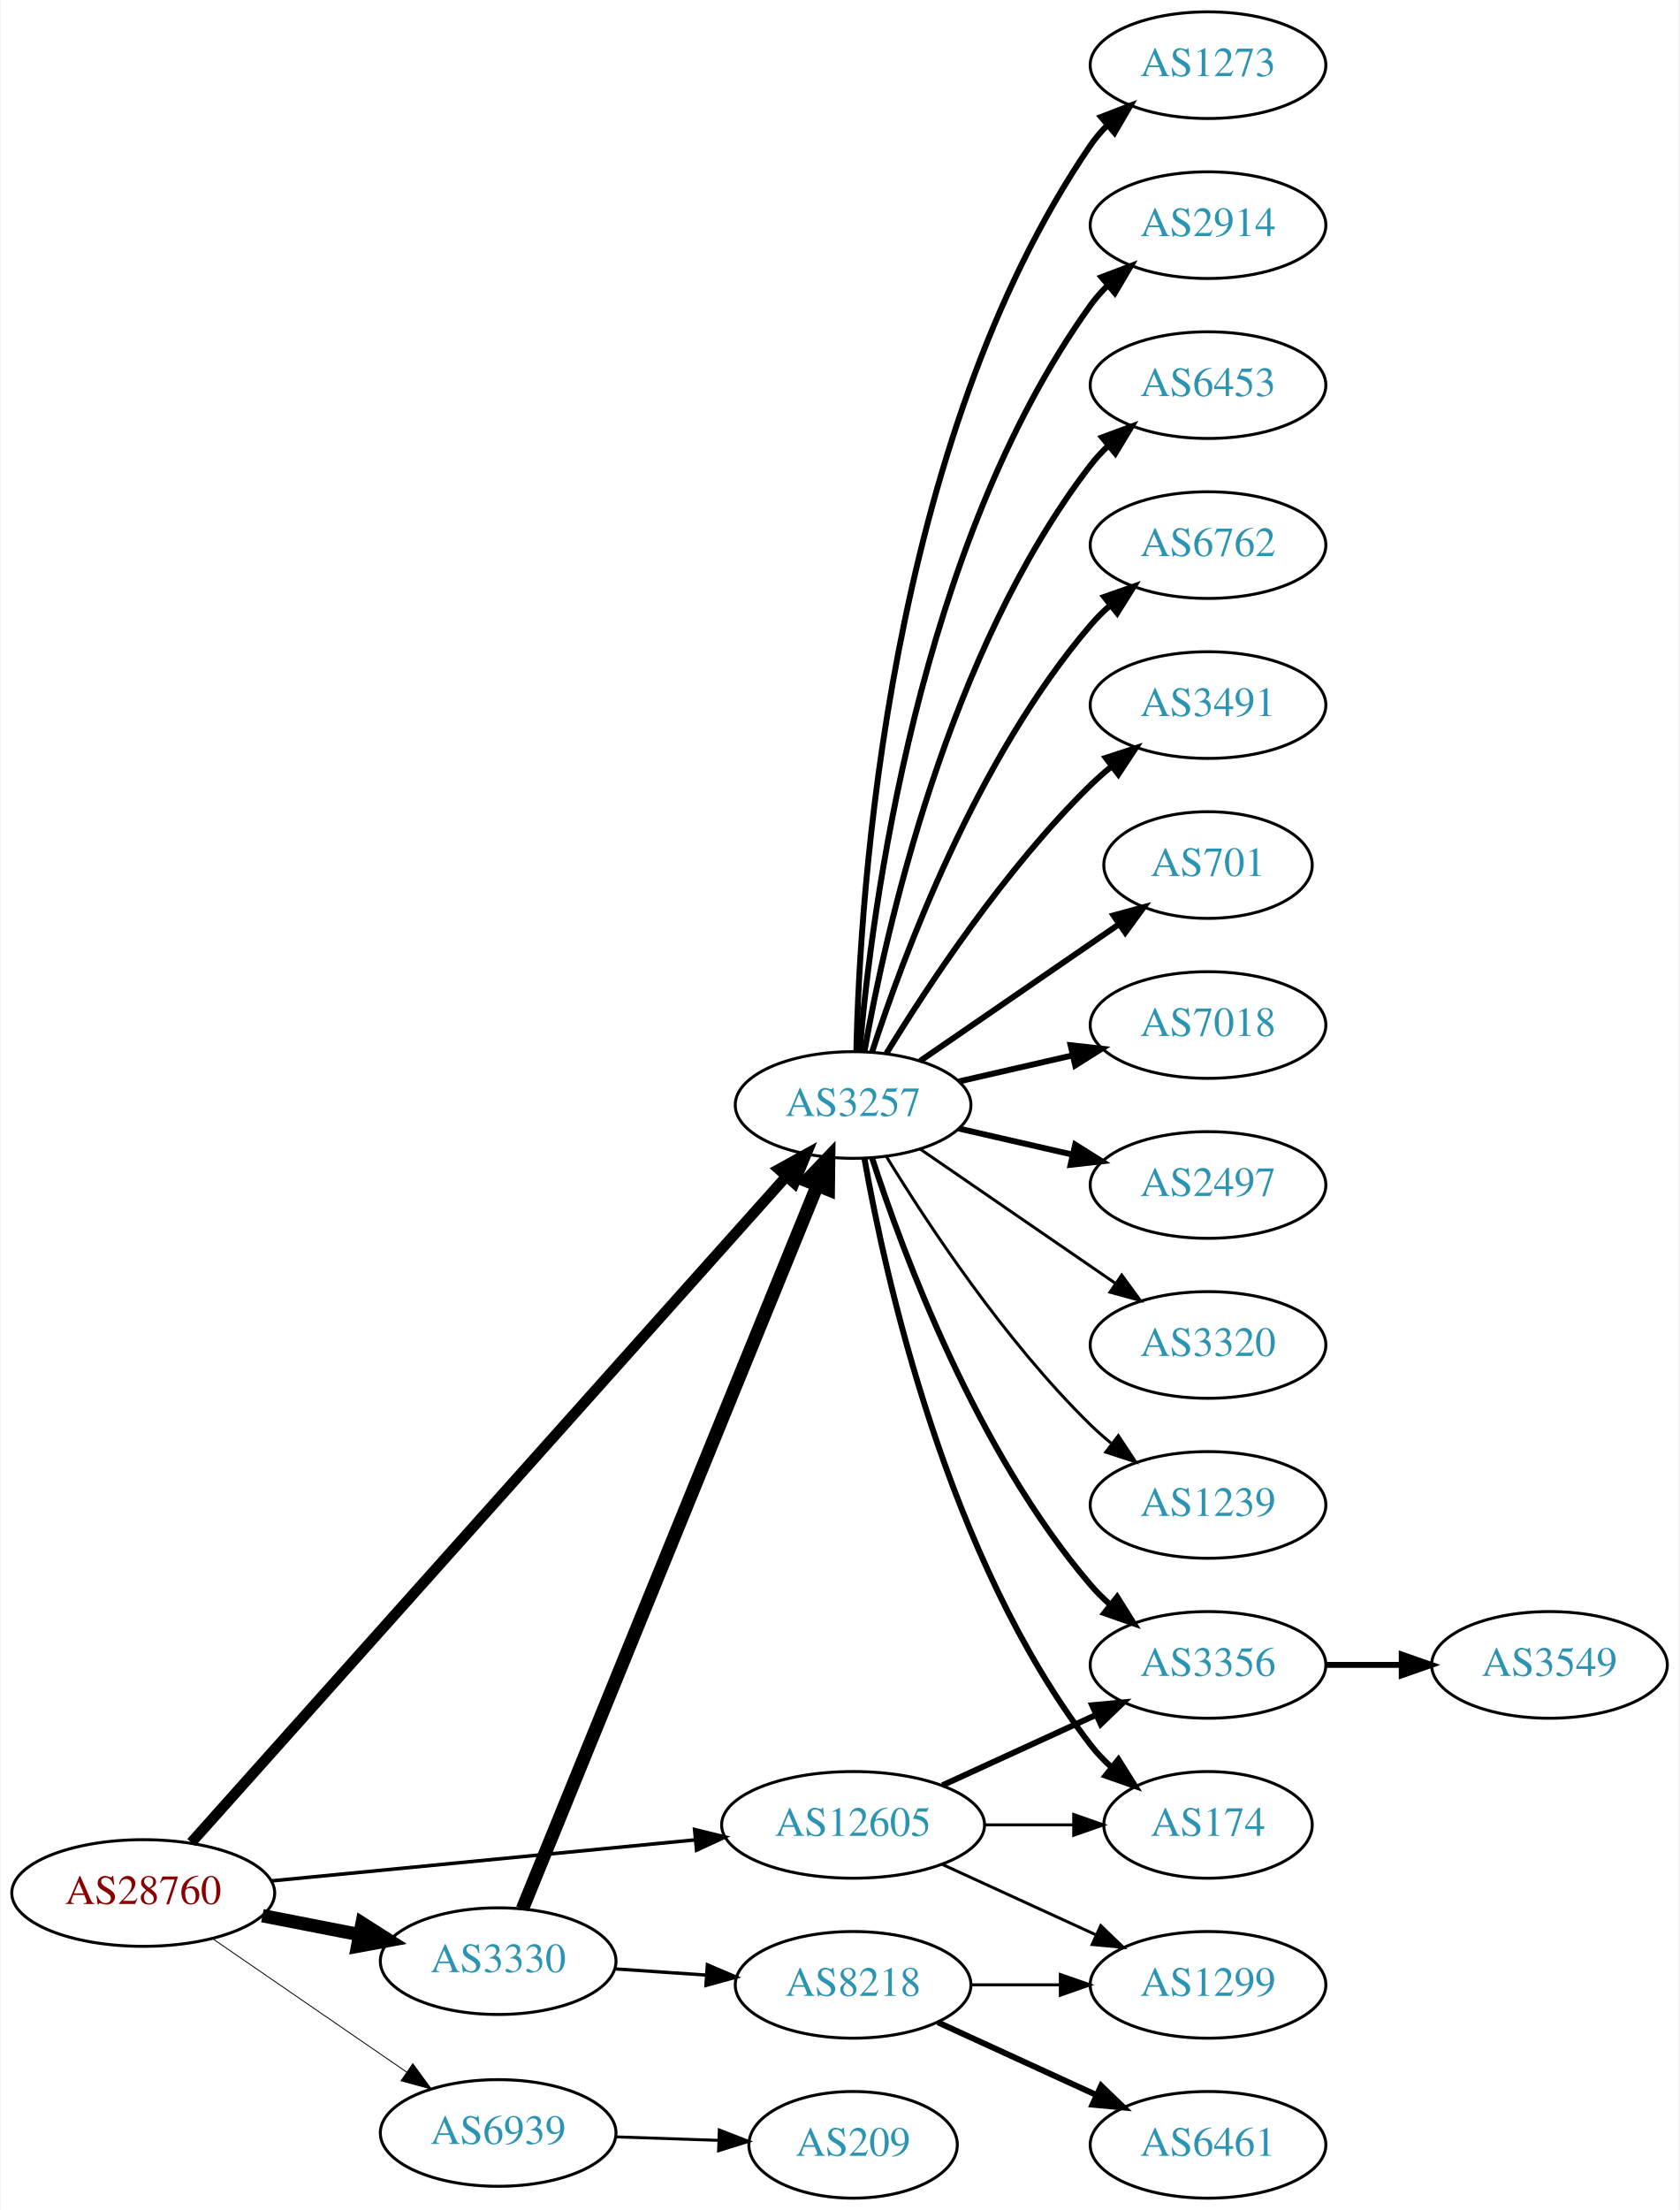
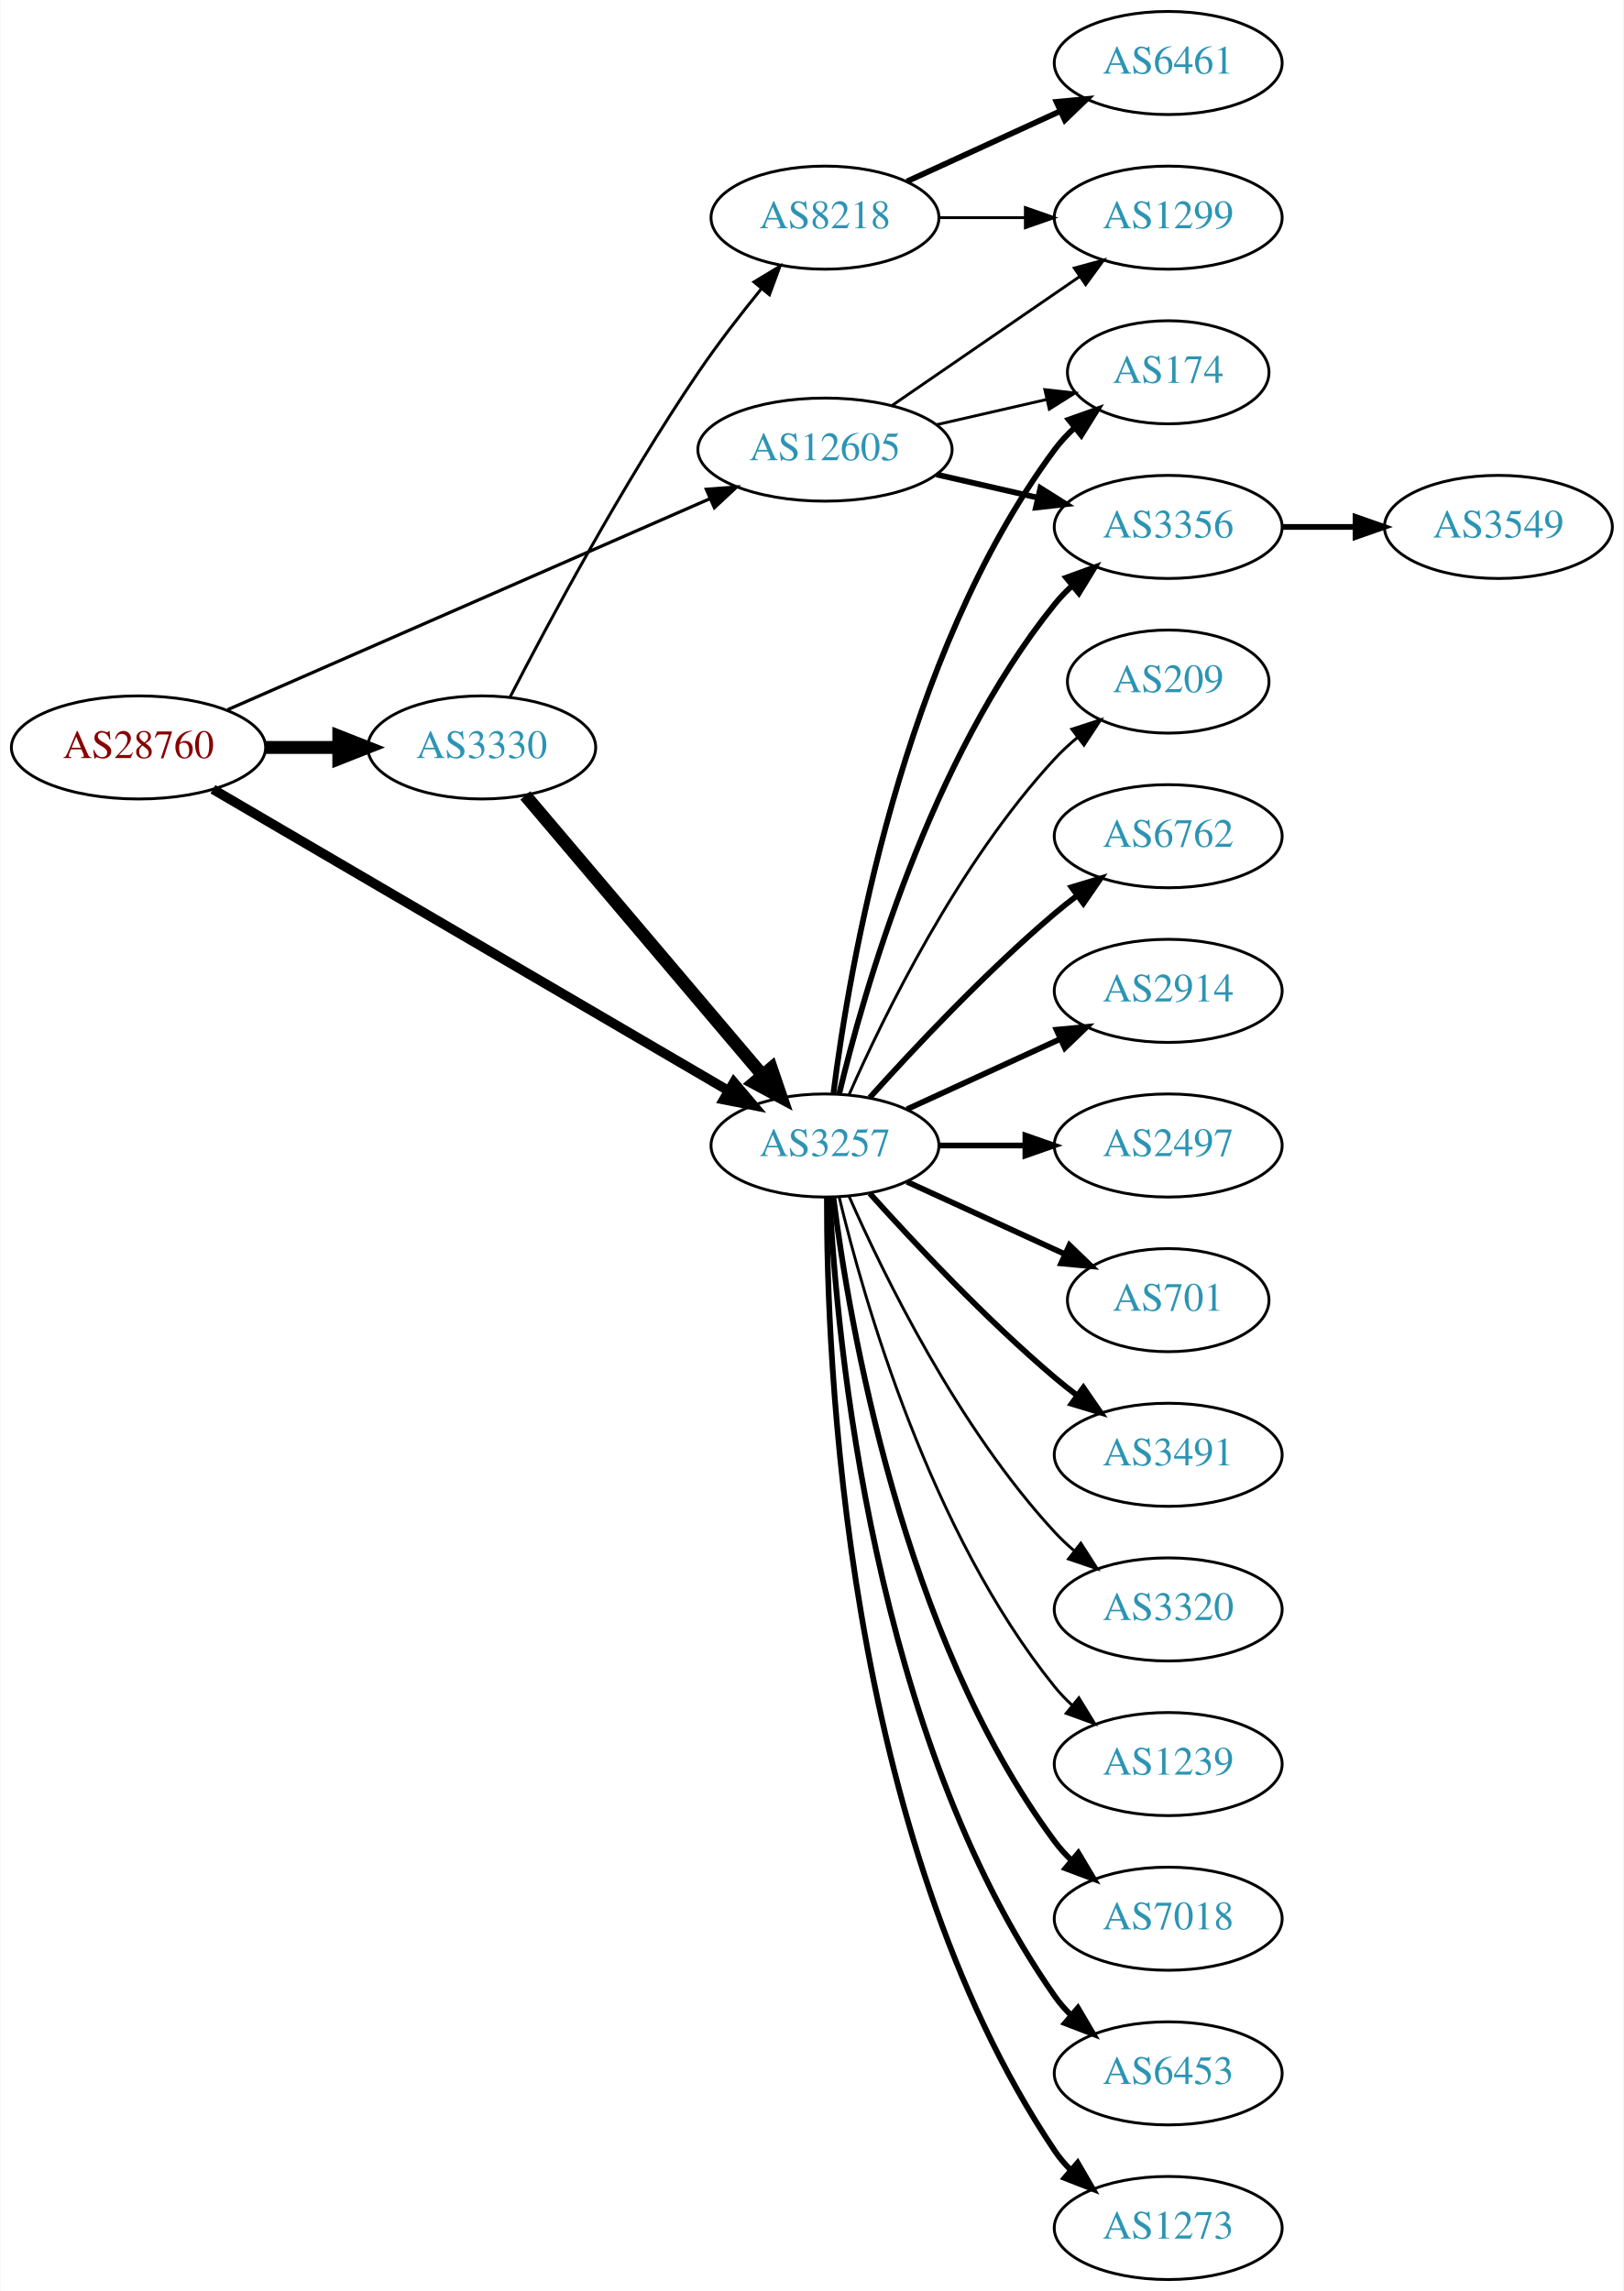
- <svg xmlns="http://www.w3.org/2000/svg" xmlns:xlink="http://www.w3.org/1999/xlink" width="567pt" height="746pt" viewBox="0.00 0.00 566.66 746.00">
-   <g id="graph0" class="graph" transform="scale(1 1) rotate(0) translate(4 742)">
-     <polygon fill="white" stroke="none" points="-4,4 -4,-742 562.663,-742 562.663,4 -4,4" />
+ <svg xmlns="http://www.w3.org/2000/svg" xmlns:xlink="http://www.w3.org/1999/xlink" width="567pt" height="800pt" viewBox="0.00 0.00 566.66 800.00">
+   <g id="graph0" class="graph" transform="scale(1 1) rotate(0) translate(4 796)">
+     <polygon fill="white" stroke="none" points="-4,4 -4,-796 562.663,-796 562.663,4 -4,4" />
    <g id="node1" class="node">
      <g id="a_node1">
        <a xlink:href="/asn/28760" xlink:title="AS28760 ~ Schaerdingerstr. 35 [AT]">
-           <ellipse fill="#ffffff" stroke="black" cx="44.196" cy="-103" rx="44.393" ry="18" />
-           <text text-anchor="middle" x="44.196" y="-99.3" font-family="Times,serif" font-size="14.00" fill="#880000">AS28760</text>
+           <ellipse fill="#ffffff" stroke="black" cx="44.196" cy="-535" rx="44.393" ry="18" />
+           <text text-anchor="middle" x="44.196" y="-531.3" font-family="Times,serif" font-size="14.00" fill="#880000">AS28760</text>
        </a>
      </g>
    </g>
    <g id="node2" class="node">
      <g id="a_node2">
        <a xlink:href="/asn/3257" xlink:title="AS3257 ~ GTT [DE]">
-           <ellipse fill="#ffffff" stroke="black" cx="283.881" cy="-369" rx="39.794" ry="18" />
-           <text text-anchor="middle" x="283.881" y="-365.3" font-family="Times,serif" font-size="14.00" fill="#2c94b3">AS3257</text>
+           <ellipse fill="#ffffff" stroke="black" cx="283.881" cy="-396" rx="39.794" ry="18" />
+           <text text-anchor="middle" x="283.881" y="-392.3" font-family="Times,serif" font-size="14.00" fill="#2c94b3">AS3257</text>
        </a>
      </g>
    </g>
    <g id="edge1" class="edge">
-       <path fill="none" stroke="black" stroke-width="3.6" d="M60.426,-120.044C101.358,-165.852 213.846,-291.741 261.307,-344.855" />
-       <polygon fill="black" stroke="black" stroke-width="3.6" points="258.81,-347.314 268.083,-352.439 264.03,-342.65 258.81,-347.314" />
+       <path fill="none" stroke="black" stroke-width="3.375" d="M70.183,-520.387C113.405,-495.111 202.098,-443.243 250.17,-415.13" />
+       <polygon fill="black" stroke="black" stroke-width="3.375" points="252.07,-418.073 258.936,-410.003 248.537,-412.03 252.07,-418.073" />
    </g>
    <g id="node3" class="node">
      <g id="a_node3">
        <a xlink:href="/asn/3330" xlink:title="AS3330 ~ Vienna, Austria [AT]">
-           <ellipse fill="#ffffff" stroke="black" cx="164.039" cy="-80" rx="39.794" ry="18" />
-           <text text-anchor="middle" x="164.039" y="-76.3" font-family="Times,serif" font-size="14.00" fill="#2c94b3">AS3330</text>
+           <ellipse fill="#ffffff" stroke="black" cx="164.039" cy="-535" rx="39.794" ry="18" />
+           <text text-anchor="middle" x="164.039" y="-531.3" font-family="Times,serif" font-size="14.00" fill="#2c94b3">AS3330</text>
        </a>
      </g>
    </g>
    <g id="edge2" class="edge">
-       <path fill="none" stroke="black" stroke-width="4.5" d="M84.436,-95.341C94.888,-93.301 106.274,-91.079 117.052,-88.975" />
-       <polygon fill="black" stroke="black" stroke-width="4.5" points="118.089,-92.785 127.149,-87.005 116.58,-85.056 118.089,-92.785" />
+       <path fill="none" stroke="black" stroke-width="4.5" d="M88.407,-535C96.72,-535 105.482,-535 113.965,-535" />
+       <polygon fill="black" stroke="black" stroke-width="4.5" points="114.123,-538.938 124.123,-535 114.123,-531.063 114.123,-538.938" />
    </g>
    <g id="node4" class="node">
      <g id="a_node4">
        <a xlink:href="/asn/12605" xlink:title="AS12605 ~ Linz, Austria [AT]">
-           <ellipse fill="#ffffff" stroke="black" cx="283.881" cy="-126" rx="44.393" ry="18" />
-           <text text-anchor="middle" x="283.881" y="-122.3" font-family="Times,serif" font-size="14.00" fill="#2c94b3">AS12605</text>
+           <ellipse fill="#ffffff" stroke="black" cx="283.881" cy="-639" rx="44.393" ry="18" />
+           <text text-anchor="middle" x="283.881" y="-635.3" font-family="Times,serif" font-size="14.00" fill="#2c94b3">AS12605</text>
        </a>
      </g>
    </g>
    <g id="edge3" class="edge">
-       <path fill="none" stroke="black" stroke-width="1.2" d="M87.415,-107.085C127.43,-110.957 187.646,-116.784 230.661,-120.947" />
-       <polygon fill="black" stroke="black" stroke-width="1.2" points="230.365,-124.434 240.655,-121.914 231.039,-117.467 230.365,-124.434" />
+       <path fill="none" stroke="black" stroke-width="1.125" d="M75.299,-548.172C118.072,-566.887 196.476,-601.193 243.723,-621.866" />
+       <polygon fill="black" stroke="black" stroke-width="1.125" points="242.458,-625.133 253.023,-625.935 245.264,-618.72 242.458,-625.133" />
    </g>
    <g id="node5" class="node">
      <g id="a_node5">
-         <a xlink:href="/asn/6939" xlink:title="AS6939 ~ Hurricane Electric LLC [US]">
-           <ellipse fill="#ffffff" stroke="black" cx="164.039" cy="-22" rx="39.794" ry="18" />
-           <text text-anchor="middle" x="164.039" y="-18.3" font-family="Times,serif" font-size="14.00" fill="#2c94b3">AS6939</text>
+         <a xlink:href="/asn/6762" xlink:title="AS6762 ~ TELECOM ITALIA SPARKLE S.p.A. [IT]">
+           <ellipse fill="#ffffff" stroke="black" cx="403.724" cy="-504" rx="39.794" ry="18" />
+           <text text-anchor="middle" x="403.724" y="-500.3" font-family="Times,serif" font-size="14.00" fill="#2c94b3">AS6762</text>
        </a>
      </g>
    </g>
    <g id="edge4" class="edge">
-       <path fill="none" stroke="black" stroke-width="0.3" d="M67.639,-87.574C86.22,-74.802 112.781,-56.545 133.161,-42.537" />
-       <polygon fill="black" stroke="black" stroke-width="0.3" points="135.216,-45.371 141.475,-36.822 131.251,-39.602 135.216,-45.371" />
+       <path fill="none" stroke="black" stroke-width="2" d="M299.527,-412.725C314.828,-429.765 339.925,-456.523 364.077,-477 366.574,-479.117 369.235,-481.232 371.946,-483.293" />
+       <polygon fill="black" stroke="black" stroke-width="2" points="369.983,-486.194 380.123,-489.266 374.112,-480.541 369.983,-486.194" />
    </g>
    <g id="node6" class="node">
      <g id="a_node6">
-         <a xlink:href="/asn/6453" xlink:title="AS6453 ~ TATA COMMUNICATIONS (AMERICA) INC [US]">
-           <ellipse fill="#ffffff" stroke="black" cx="403.724" cy="-612" rx="39.794" ry="18" />
-           <text text-anchor="middle" x="403.724" y="-608.3" font-family="Times,serif" font-size="14.00" fill="#2c94b3">AS6453</text>
+         <a xlink:href="/asn/174" xlink:title="AS174 ~ Cogent Communications [US]">
+           <ellipse fill="#ffffff" stroke="black" cx="403.724" cy="-666" rx="35.194" ry="18" />
+           <text text-anchor="middle" x="403.724" y="-662.3" font-family="Times,serif" font-size="14.00" fill="#2c94b3">AS174</text>
        </a>
      </g>
    </g>
    <g id="edge5" class="edge">
-       <path fill="none" stroke="black" stroke-width="2" d="M287.699,-386.99C294.627,-426.435 315.584,-522.025 364.077,-585 365.856,-587.31 367.889,-589.5 370.069,-591.559" />
-       <polygon fill="black" stroke="black" stroke-width="2" points="367.965,-594.361 377.902,-598.036 372.426,-588.966 367.965,-594.361" />
+       <path fill="none" stroke="black" stroke-width="2" d="M286.84,-414.265C292.247,-457.329 310.693,-567.002 364.077,-639 366.076,-641.696 368.426,-644.22 370.963,-646.56" />
+       <polygon fill="black" stroke="black" stroke-width="2" points="368.988,-649.463 378.973,-653.008 373.378,-644.011 368.988,-649.463" />
    </g>
    <g id="node7" class="node">
      <g id="a_node7">
-         <a xlink:href="/asn/6762" xlink:title="AS6762 ~ TELECOM ITALIA SPARKLE S.p.A. [IT]">
-           <ellipse fill="#ffffff" stroke="black" cx="403.724" cy="-558" rx="39.794" ry="18" />
-           <text text-anchor="middle" x="403.724" y="-554.3" font-family="Times,serif" font-size="14.00" fill="#2c94b3">AS6762</text>
+         <a xlink:href="/asn/2914" xlink:title="AS2914 ~ NTT America, Inc. [US]">
+           <ellipse fill="#ffffff" stroke="black" cx="403.724" cy="-450" rx="39.794" ry="18" />
+           <text text-anchor="middle" x="403.724" y="-446.3" font-family="Times,serif" font-size="14.00" fill="#2c94b3">AS2914</text>
        </a>
      </g>
    </g>
    <g id="edge6" class="edge">
-       <path fill="none" stroke="black" stroke-width="2" d="M290.328,-386.991C300.642,-418.816 325.505,-485.927 364.077,-531 366.023,-533.274 368.201,-535.449 370.506,-537.507" />
-       <polygon fill="black" stroke="black" stroke-width="2" points="368.676,-540.524 378.675,-544.027 373.043,-535.053 368.676,-540.524" />
+       <path fill="none" stroke="black" stroke-width="2" d="M312.51,-408.661C328.467,-415.973 348.738,-425.261 366.02,-433.181" />
+       <polygon fill="black" stroke="black" stroke-width="2" points="364.719,-436.435 375.268,-437.419 367.635,-430.071 364.719,-436.435" />
    </g>
    <g id="node8" class="node">
      <g id="a_node8">
-         <a xlink:href="/asn/3491" xlink:title="AS3491 ~ PCCW Global, Inc. [US]">
-           <ellipse fill="#ffffff" stroke="black" cx="403.724" cy="-504" rx="39.794" ry="18" />
-           <text text-anchor="middle" x="403.724" y="-500.3" font-family="Times,serif" font-size="14.00" fill="#2c94b3">AS3491</text>
+         <a xlink:href="/asn/2497" xlink:title="AS2497 ~ Internet Initiative Japan Inc. [JP]">
+           <ellipse fill="#ffffff" stroke="black" cx="403.724" cy="-396" rx="39.794" ry="18" />
+           <text text-anchor="middle" x="403.724" y="-392.3" font-family="Times,serif" font-size="14.00" fill="#2c94b3">AS2497</text>
        </a>
      </g>
    </g>
    <g id="edge7" class="edge">
-       <path fill="none" stroke="black" stroke-width="2" d="M295.147,-386.44C308.955,-408.991 335.144,-448.722 364.077,-477 366.217,-479.092 368.535,-481.137 370.934,-483.106" />
-       <polygon fill="black" stroke="black" stroke-width="2" points="369.201,-486.185 379.276,-489.464 373.445,-480.618 369.201,-486.185" />
+       <path fill="none" stroke="black" stroke-width="2" d="M323.794,-396C333.347,-396 343.697,-396 353.659,-396" />
+       <polygon fill="black" stroke="black" stroke-width="2" points="353.852,-399.5 363.852,-396 353.852,-392.5 353.852,-399.5" />
    </g>
    <g id="node9" class="node">
      <g id="a_node9">
        <a xlink:href="/asn/701" xlink:title="AS701 ~ UUNET [US]">
-           <ellipse fill="#ffffff" stroke="black" cx="403.724" cy="-450" rx="35.194" ry="18" />
-           <text text-anchor="middle" x="403.724" y="-446.3" font-family="Times,serif" font-size="14.00" fill="#2c94b3">AS701</text>
+           <ellipse fill="#ffffff" stroke="black" cx="403.724" cy="-342" rx="35.194" ry="18" />
+           <text text-anchor="middle" x="403.724" y="-338.3" font-family="Times,serif" font-size="14.00" fill="#2c94b3">AS701</text>
        </a>
      </g>
    </g>
    <g id="edge8" class="edge">
-       <path fill="none" stroke="black" stroke-width="2" d="M306.495,-383.857C325.333,-396.805 352.812,-415.693 373.588,-429.973" />
-       <polygon fill="black" stroke="black" stroke-width="2" points="371.813,-433.001 382.037,-435.781 375.779,-427.232 371.813,-433.001" />
+       <path fill="none" stroke="black" stroke-width="2" d="M312.51,-383.339C328.926,-375.817 349.908,-366.202 367.505,-358.139" />
+       <polygon fill="black" stroke="black" stroke-width="2" points="369.249,-361.189 376.882,-353.842 366.333,-354.826 369.249,-361.189" />
    </g>
    <g id="node10" class="node">
      <g id="a_node10">
-         <a xlink:href="/asn/7018" xlink:title="AS7018 ~ AT&amp;T Services, Inc. [US]">
-           <ellipse fill="#ffffff" stroke="black" cx="403.724" cy="-396" rx="39.794" ry="18" />
-           <text text-anchor="middle" x="403.724" y="-392.3" font-family="Times,serif" font-size="14.00" fill="#2c94b3">AS7018</text>
+         <a xlink:href="/asn/3491" xlink:title="AS3491 ~ PCCW Global, Inc. [US]">
+           <ellipse fill="#ffffff" stroke="black" cx="403.724" cy="-288" rx="39.794" ry="18" />
+           <text text-anchor="middle" x="403.724" y="-284.3" font-family="Times,serif" font-size="14.00" fill="#2c94b3">AS3491</text>
        </a>
      </g>
    </g>
    <g id="edge9" class="edge">
-       <path fill="none" stroke="black" stroke-width="2" d="M319.6,-376.955C331.6,-379.704 345.221,-382.825 357.914,-385.733" />
-       <polygon fill="black" stroke="black" stroke-width="2" points="357.316,-389.187 367.845,-388.009 358.88,-382.364 357.316,-389.187" />
+       <path fill="none" stroke="black" stroke-width="2" d="M299.527,-379.275C314.828,-362.235 339.925,-335.477 364.077,-315 366.574,-312.883 369.235,-310.768 371.946,-308.707" />
+       <polygon fill="black" stroke="black" stroke-width="2" points="374.112,-311.459 380.123,-302.734 369.983,-305.806 374.112,-311.459" />
    </g>
    <g id="node11" class="node">
      <g id="a_node11">
-         <a xlink:href="/asn/2497" xlink:title="AS2497 ~ Internet Initiative Japan Inc. [JP]">
-           <ellipse fill="#ffffff" stroke="black" cx="403.724" cy="-342" rx="39.794" ry="18" />
-           <text text-anchor="middle" x="403.724" y="-338.3" font-family="Times,serif" font-size="14.00" fill="#2c94b3">AS2497</text>
+         <a xlink:href="/asn/3320" xlink:title="AS3320 ~ DTAG [DE]">
+           <ellipse fill="#ffffff" stroke="black" cx="403.724" cy="-234" rx="39.794" ry="18" />
+           <text text-anchor="middle" x="403.724" y="-230.3" font-family="Times,serif" font-size="14.00" fill="#2c94b3">AS3320</text>
        </a>
      </g>
    </g>
    <g id="edge10" class="edge">
-       <path fill="none" stroke="black" stroke-width="2" d="M319.6,-361.045C331.6,-358.296 345.221,-355.175 357.914,-352.267" />
-       <polygon fill="black" stroke="black" stroke-width="2" points="358.88,-355.636 367.845,-349.991 357.316,-348.813 358.88,-355.636" />
+       <path fill="none" stroke="black" d="M292.297,-378.239C304.365,-350.817 330.337,-297.527 364.077,-261 366.108,-258.802 368.347,-256.681 370.693,-254.66" />
+       <polygon fill="black" stroke="black" points="373.22,-257.126 378.937,-248.206 368.905,-251.614 373.22,-257.126" />
    </g>
    <g id="node12" class="node">
      <g id="a_node12">
-         <a xlink:href="/asn/3320" xlink:title="AS3320 ~ DTAG [DE]">
-           <ellipse fill="#ffffff" stroke="black" cx="403.724" cy="-288" rx="39.794" ry="18" />
-           <text text-anchor="middle" x="403.724" y="-284.3" font-family="Times,serif" font-size="14.00" fill="#2c94b3">AS3320</text>
+         <a xlink:href="/asn/1239" xlink:title="AS1239 ~ Sprint [US]">
+           <ellipse fill="#ffffff" stroke="black" cx="403.724" cy="-180" rx="39.794" ry="18" />
+           <text text-anchor="middle" x="403.724" y="-176.3" font-family="Times,serif" font-size="14.00" fill="#2c94b3">AS1239</text>
        </a>
      </g>
    </g>
    <g id="edge11" class="edge">
-       <path fill="none" stroke="black" d="M306.495,-354.143C324.984,-341.435 351.798,-323.005 372.427,-308.825" />
-       <polygon fill="black" stroke="black" points="374.589,-311.586 380.848,-303.037 370.624,-305.817 374.589,-311.586" />
+       <path fill="none" stroke="black" d="M288.808,-378.118C297.366,-342.391 320.515,-260.992 364.077,-207 365.908,-204.731 367.978,-202.57 370.185,-200.532" />
+       <polygon fill="black" stroke="black" points="372.536,-203.131 378.066,-194.094 368.108,-197.709 372.536,-203.131" />
    </g>
    <g id="node13" class="node">
      <g id="a_node13">
-         <a xlink:href="/asn/174" xlink:title="AS174 ~ Cogent Communications [US]">
-           <ellipse fill="#ffffff" stroke="black" cx="403.724" cy="-126" rx="35.194" ry="18" />
-           <text text-anchor="middle" x="403.724" y="-122.3" font-family="Times,serif" font-size="14.00" fill="#2c94b3">AS174</text>
+         <a xlink:href="/asn/7018" xlink:title="AS7018 ~ AT&amp;T Services, Inc. [US]">
+           <ellipse fill="#ffffff" stroke="black" cx="403.724" cy="-126" rx="39.794" ry="18" />
+           <text text-anchor="middle" x="403.724" y="-122.3" font-family="Times,serif" font-size="14.00" fill="#2c94b3">AS7018</text>
        </a>
      </g>
    </g>
    <g id="edge12" class="edge">
-       <path fill="none" stroke="black" stroke-width="2" d="M287.699,-351.01C294.627,-311.565 315.584,-215.975 364.077,-153 366.125,-150.341 368.508,-147.842 371.066,-145.518" />
-       <polygon fill="black" stroke="black" stroke-width="2" points="373.479,-148.07 379.108,-139.094 369.11,-142.601 373.479,-148.07" />
+       <path fill="none" stroke="black" stroke-width="2" d="M286.84,-377.735C292.247,-334.671 310.693,-224.998 364.077,-153 365.814,-150.658 367.816,-148.445 369.975,-146.37" />
+       <polygon fill="black" stroke="black" stroke-width="2" points="372.335,-148.959 377.768,-139.863 367.849,-143.586 372.335,-148.959" />
    </g>
    <g id="node14" class="node">
      <g id="a_node14">
-         <a xlink:href="/asn/1239" xlink:title="AS1239 ~ Sprint [US]">
-           <ellipse fill="#ffffff" stroke="black" cx="403.724" cy="-234" rx="39.794" ry="18" />
-           <text text-anchor="middle" x="403.724" y="-230.3" font-family="Times,serif" font-size="14.00" fill="#2c94b3">AS1239</text>
+         <a xlink:href="/asn/6453" xlink:title="AS6453 ~ TATA COMMUNICATIONS (AMERICA) INC [US]">
+           <ellipse fill="#ffffff" stroke="black" cx="403.724" cy="-72" rx="39.794" ry="18" />
+           <text text-anchor="middle" x="403.724" y="-68.3" font-family="Times,serif" font-size="14.00" fill="#2c94b3">AS6453</text>
        </a>
      </g>
    </g>
    <g id="edge13" class="edge">
-       <path fill="none" stroke="black" d="M295.147,-351.56C308.955,-329.009 335.144,-289.278 364.077,-261 366.217,-258.908 368.535,-256.863 370.934,-254.894" />
-       <polygon fill="black" stroke="black" points="373.445,-257.382 379.276,-248.536 369.201,-251.815 373.445,-257.382" />
+       <path fill="none" stroke="black" stroke-width="2" d="M285.494,-377.826C287.984,-328.496 300.572,-189.71 364.077,-99 365.75,-96.611 367.705,-94.365 369.832,-92.267" />
+       <polygon fill="black" stroke="black" stroke-width="2" points="372.196,-94.851 377.564,-85.716 367.672,-89.51 372.196,-94.851" />
    </g>
    <g id="node15" class="node">
      <g id="a_node15">
        <a xlink:href="/asn/1273" xlink:title="AS1273 ~ Vodafone Group PLC [EU]">
-           <ellipse fill="#ffffff" stroke="black" cx="403.724" cy="-720" rx="39.794" ry="18" />
-           <text text-anchor="middle" x="403.724" y="-716.3" font-family="Times,serif" font-size="14.00" fill="#2c94b3">AS1273</text>
+           <ellipse fill="#ffffff" stroke="black" cx="403.724" cy="-18" rx="39.794" ry="18" />
+           <text text-anchor="middle" x="403.724" y="-14.3" font-family="Times,serif" font-size="14.00" fill="#2c94b3">AS1273</text>
        </a>
      </g>
    </g>
    <g id="edge14" class="edge">
-       <path fill="none" stroke="black" stroke-width="2" d="M284.987,-387.278C286.141,-439.649 295.543,-592.9 364.077,-693 365.725,-695.406 367.662,-697.665 369.776,-699.772" />
-       <polygon fill="black" stroke="black" stroke-width="2" points="367.603,-702.518 377.485,-706.339 372.142,-697.19 367.603,-702.518" />
+       <path fill="none" stroke="black" stroke-width="2" d="M284.55,-377.812C284.41,-322.709 290.41,-154.68 364.077,-45 365.703,-42.58 367.625,-40.31 369.728,-38.196" />
+       <polygon fill="black" stroke="black" stroke-width="2" points="372.096,-40.777 377.417,-31.615 367.544,-35.459 372.096,-40.777" />
    </g>
    <g id="node16" class="node">
      <g id="a_node16">
-         <a xlink:href="/asn/2914" xlink:title="AS2914 ~ NTT America, Inc. [US]">
-           <ellipse fill="#ffffff" stroke="black" cx="403.724" cy="-666" rx="39.794" ry="18" />
-           <text text-anchor="middle" x="403.724" y="-662.3" font-family="Times,serif" font-size="14.00" fill="#2c94b3">AS2914</text>
+         <a xlink:href="/asn/3356" xlink:title="AS3356 ~ Level 3 Parent, LLC [US]">
+           <ellipse fill="#ffffff" stroke="black" cx="403.724" cy="-612" rx="39.794" ry="18" />
+           <text text-anchor="middle" x="403.724" y="-608.3" font-family="Times,serif" font-size="14.00" fill="#2c94b3">AS3356</text>
        </a>
      </g>
    </g>
    <g id="edge15" class="edge">
-       <path fill="none" stroke="black" stroke-width="2" d="M286.1,-387.195C290.007,-433.461 305.635,-557.68 364.077,-639 365.779,-641.368 367.755,-643.599 369.897,-645.687" />
-       <polygon fill="black" stroke="black" stroke-width="2" points="367.753,-648.457 377.657,-652.218 372.26,-643.101 367.753,-648.457" />
+       <path fill="none" stroke="black" stroke-width="2" d="M288.808,-413.882C297.366,-449.609 320.515,-531.008 364.077,-585 365.908,-587.269 367.978,-589.43 370.185,-591.468" />
+       <polygon fill="black" stroke="black" stroke-width="2" points="368.108,-594.291 378.066,-597.906 372.536,-588.869 368.108,-594.291" />
    </g>
    <g id="node17" class="node">
      <g id="a_node17">
-         <a xlink:href="/asn/3356" xlink:title="AS3356 ~ Level 3 Parent, LLC [US]">
-           <ellipse fill="#ffffff" stroke="black" cx="403.724" cy="-180" rx="39.794" ry="18" />
-           <text text-anchor="middle" x="403.724" y="-176.3" font-family="Times,serif" font-size="14.00" fill="#2c94b3">AS3356</text>
+         <a xlink:href="/asn/209" xlink:title="AS209 ~ CenturyLink Communications, LLC [US]">
+           <ellipse fill="#ffffff" stroke="black" cx="403.724" cy="-558" rx="35.194" ry="18" />
+           <text text-anchor="middle" x="403.724" y="-554.3" font-family="Times,serif" font-size="14.00" fill="#2c94b3">AS209</text>
        </a>
      </g>
    </g>
    <g id="edge16" class="edge">
-       <path fill="none" stroke="black" stroke-width="2" d="M290.328,-351.009C300.642,-319.184 325.505,-252.073 364.077,-207 366.023,-204.726 368.201,-202.551 370.506,-200.493" />
-       <polygon fill="black" stroke="black" stroke-width="2" points="373.043,-202.947 378.675,-193.973 368.676,-197.476 373.043,-202.947" />
+       <path fill="none" stroke="black" d="M292.297,-413.761C304.365,-441.183 330.337,-494.473 364.077,-531 366.483,-533.604 369.18,-536.1 372.003,-538.449" />
+       <polygon fill="black" stroke="black" points="370.071,-541.378 380.147,-544.653 374.312,-535.809 370.071,-541.378" />
    </g>
    <g id="edge18" class="edge">
-       <path fill="none" stroke="black" stroke-width="4.5" d="M172.233,-97.643C192.12,-146.416 247.944,-283.318 271.821,-341.876" />
-       <polygon fill="black" stroke="black" stroke-width="4.5" points="268.21,-343.447 275.631,-351.22 275.502,-340.474 268.21,-343.447" />
+       <path fill="none" stroke="black" stroke-width="4.5" d="M179.253,-518.233C199.868,-493.917 238.195,-448.709 262.017,-420.61" />
+       <polygon fill="black" stroke="black" stroke-width="4.5" points="265.153,-423 268.616,-412.826 259.146,-417.908 265.153,-423" />
    </g>
    <g id="node18" class="node">
      <g id="a_node18">
        <a xlink:href="/asn/8218" xlink:title="AS8218 ~ legacy Neotelecoms [FR]">
-           <ellipse fill="#ffffff" stroke="black" cx="283.881" cy="-72" rx="39.794" ry="18" />
-           <text text-anchor="middle" x="283.881" y="-68.3" font-family="Times,serif" font-size="14.00" fill="#2c94b3">AS8218</text>
+           <ellipse fill="#ffffff" stroke="black" cx="283.881" cy="-720" rx="39.794" ry="18" />
+           <text text-anchor="middle" x="283.881" y="-716.3" font-family="Times,serif" font-size="14.00" fill="#2c94b3">AS8218</text>
        </a>
      </g>
    </g>
    <g id="edge17" class="edge">
-       <path fill="none" stroke="black" stroke-width="1.125" d="M203.299,-77.403C213.178,-76.732 223.944,-76.001 234.274,-75.3" />
-       <polygon fill="black" stroke="black" stroke-width="1.125" points="234.67,-78.781 244.41,-74.612 234.196,-71.797 234.67,-78.781" />
+       <path fill="none" stroke="black" stroke-width="1.038" d="M173.873,-552.474C187.07,-578.088 213.224,-627.015 239.685,-666 246.396,-675.887 254.418,-686.248 261.717,-695.221" />
+       <polygon fill="black" stroke="black" stroke-width="1.038" points="259.091,-697.538 268.159,-703.018 264.488,-693.079 259.091,-697.538" />
    </g>
    <g id="edge23" class="edge">
-       <path fill="none" stroke="black" d="M328.092,-126C337.94,-126 348.42,-126 358.317,-126" />
-       <polygon fill="black" stroke="black" points="358.369,-129.5 368.369,-126 358.369,-122.5 358.369,-129.5" />
-     </g>
-     <g id="edge22" class="edge">
-       <path fill="none" stroke="black" stroke-width="2" d="M314.011,-139.348C329.622,-146.502 349.02,-155.391 365.692,-163.03" />
-       <polygon fill="black" stroke="black" stroke-width="2" points="364.595,-166.378 375.144,-167.362 367.511,-160.014 364.595,-166.378" />
+       <path fill="none" stroke="black" d="M322.816,-647.692C335.133,-650.514 348.858,-653.658 361.408,-656.534" />
+       <polygon fill="black" stroke="black" points="360.644,-659.949 371.173,-658.771 362.207,-653.126 360.644,-659.949" />
+     </g>
+     <g id="edge21" class="edge">
+       <path fill="none" stroke="black" stroke-width="2" d="M322.816,-630.308C334.057,-627.733 346.469,-624.889 358.092,-622.226" />
+       <polygon fill="black" stroke="black" stroke-width="2" points="359.088,-625.588 368.054,-619.943 357.525,-618.765 359.088,-625.588" />
    </g>
    <g id="node20" class="node">
      <g id="a_node20">
        <a xlink:href="/asn/1299" xlink:title="AS1299 ~ Telia Carrier [EU]">
-           <ellipse fill="#ffffff" stroke="black" cx="403.724" cy="-72" rx="39.794" ry="18" />
-           <text text-anchor="middle" x="403.724" y="-68.3" font-family="Times,serif" font-size="14.00" fill="#2c94b3">AS1299</text>
-         </a>
-       </g>
-     </g>
-     <g id="edge21" class="edge">
-       <path fill="none" stroke="black" d="M314.011,-112.652C329.622,-105.498 349.02,-96.609 365.692,-88.969" />
-       <polygon fill="black" stroke="black" points="367.511,-91.986 375.144,-84.638 364.595,-85.622 367.511,-91.986" />
-     </g>
-     <g id="node22" class="node">
-       <g id="a_node22">
-         <a xlink:href="/asn/209" xlink:title="AS209 ~ CenturyLink Communications, LLC [US]">
-           <ellipse fill="#ffffff" stroke="black" cx="283.881" cy="-18" rx="35.194" ry="18" />
-           <text text-anchor="middle" x="283.881" y="-14.3" font-family="Times,serif" font-size="14.00" fill="#2c94b3">AS209</text>
-         </a>
-       </g>
-     </g>
-     <g id="edge25" class="edge">
-       <path fill="none" stroke="black" d="M203.625,-20.69C214.725,-20.314 226.924,-19.899 238.353,-19.512" />
-       <polygon fill="black" stroke="black" points="238.703,-23.002 248.579,-19.164 238.466,-16.006 238.703,-23.002" />
+           <ellipse fill="#ffffff" stroke="black" cx="403.724" cy="-720" rx="39.794" ry="18" />
+           <text text-anchor="middle" x="403.724" y="-716.3" font-family="Times,serif" font-size="14.00" fill="#2c94b3">AS1299</text>
+         </a>
+       </g>
+     </g>
+     <g id="edge22" class="edge">
+       <path fill="none" stroke="black" d="M307.324,-654.426C325.905,-667.198 352.466,-685.455 372.846,-699.463" />
+       <polygon fill="black" stroke="black" points="370.936,-702.398 381.16,-705.178 374.902,-696.629 370.936,-702.398" />
    </g>
    <g id="node21" class="node">
      <g id="a_node21">
        <a xlink:href="/asn/3549" xlink:title="AS3549 ~ Level 3 Parent, LLC [US]">
-           <ellipse fill="#ffffff" stroke="black" cx="519.017" cy="-180" rx="39.794" ry="18" />
-           <text text-anchor="middle" x="519.017" y="-176.3" font-family="Times,serif" font-size="14.00" fill="#2c94b3">AS3549</text>
+           <ellipse fill="#ffffff" stroke="black" cx="519.017" cy="-612" rx="39.794" ry="18" />
+           <text text-anchor="middle" x="519.017" y="-608.3" font-family="Times,serif" font-size="14.00" fill="#2c94b3">AS3549</text>
        </a>
      </g>
    </g>
    <g id="edge24" class="edge">
-       <path fill="none" stroke="black" stroke-width="2" d="M443.396,-180C451.599,-180 460.363,-180 468.895,-180" />
-       <polygon fill="black" stroke="black" stroke-width="2" points="469.134,-183.5 479.134,-180 469.134,-176.5 469.134,-183.5" />
+       <path fill="none" stroke="black" stroke-width="2" d="M443.396,-612C451.599,-612 460.363,-612 468.895,-612" />
+       <polygon fill="black" stroke="black" stroke-width="2" points="469.134,-615.5 479.134,-612 469.134,-608.5 469.134,-615.5" />
    </g>
    <g id="node19" class="node">
      <g id="a_node19">
        <a xlink:href="/asn/6461" xlink:title="AS6461 ~ Zayo Bandwidth [US]">
-           <ellipse fill="#ffffff" stroke="black" cx="403.724" cy="-18" rx="39.794" ry="18" />
-           <text text-anchor="middle" x="403.724" y="-14.3" font-family="Times,serif" font-size="14.00" fill="#2c94b3">AS6461</text>
+           <ellipse fill="#ffffff" stroke="black" cx="403.724" cy="-774" rx="39.794" ry="18" />
+           <text text-anchor="middle" x="403.724" y="-770.3" font-family="Times,serif" font-size="14.00" fill="#2c94b3">AS6461</text>
        </a>
      </g>
    </g>
    <g id="edge19" class="edge">
-       <path fill="none" stroke="black" stroke-width="2" d="M312.51,-59.339C328.467,-52.027 348.738,-42.739 366.02,-34.819" />
-       <polygon fill="black" stroke="black" stroke-width="2" points="367.635,-37.929 375.268,-30.581 364.719,-31.565 367.635,-37.929" />
+       <path fill="none" stroke="black" stroke-width="2" d="M312.51,-732.661C328.467,-739.973 348.738,-749.261 366.02,-757.181" />
+       <polygon fill="black" stroke="black" stroke-width="2" points="364.719,-760.435 375.268,-761.419 367.635,-754.071 364.719,-760.435" />
    </g>
    <g id="edge20" class="edge">
-       <path fill="none" stroke="black" d="M323.794,-72C333.347,-72 343.697,-72 353.659,-72" />
-       <polygon fill="black" stroke="black" points="353.852,-75.5 363.852,-72 353.852,-68.5 353.852,-75.5" />
+       <path fill="none" stroke="black" d="M323.794,-720C333.347,-720 343.697,-720 353.659,-720" />
+       <polygon fill="black" stroke="black" points="353.852,-723.5 363.852,-720 353.852,-716.5 353.852,-723.5" />
    </g>
  </g>
</svg>
